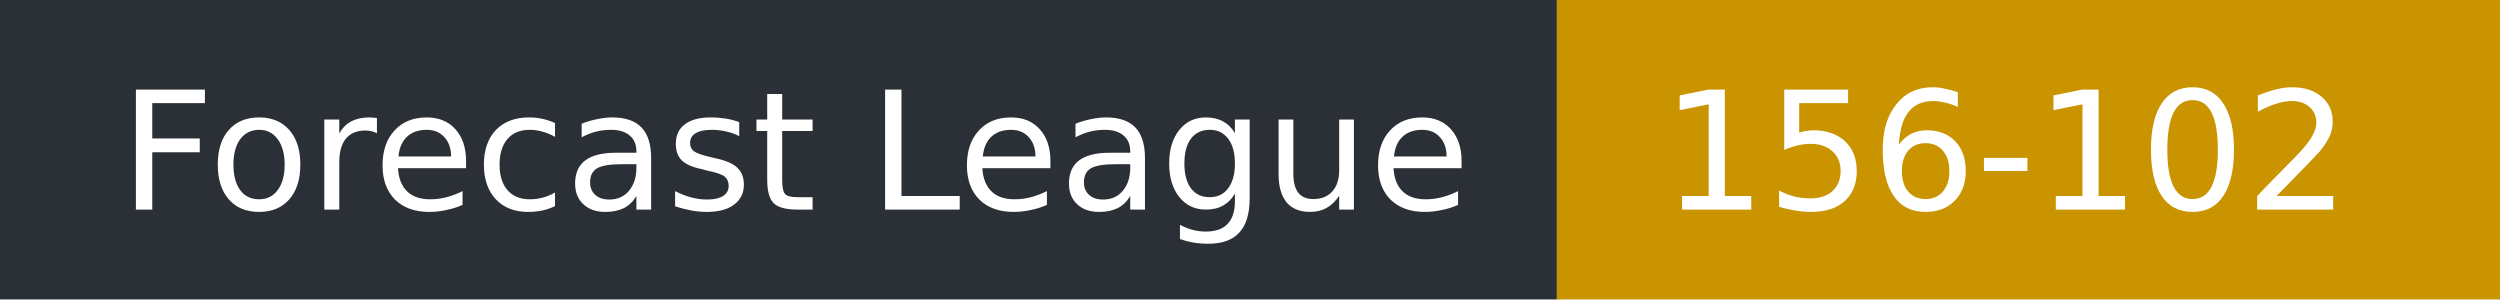
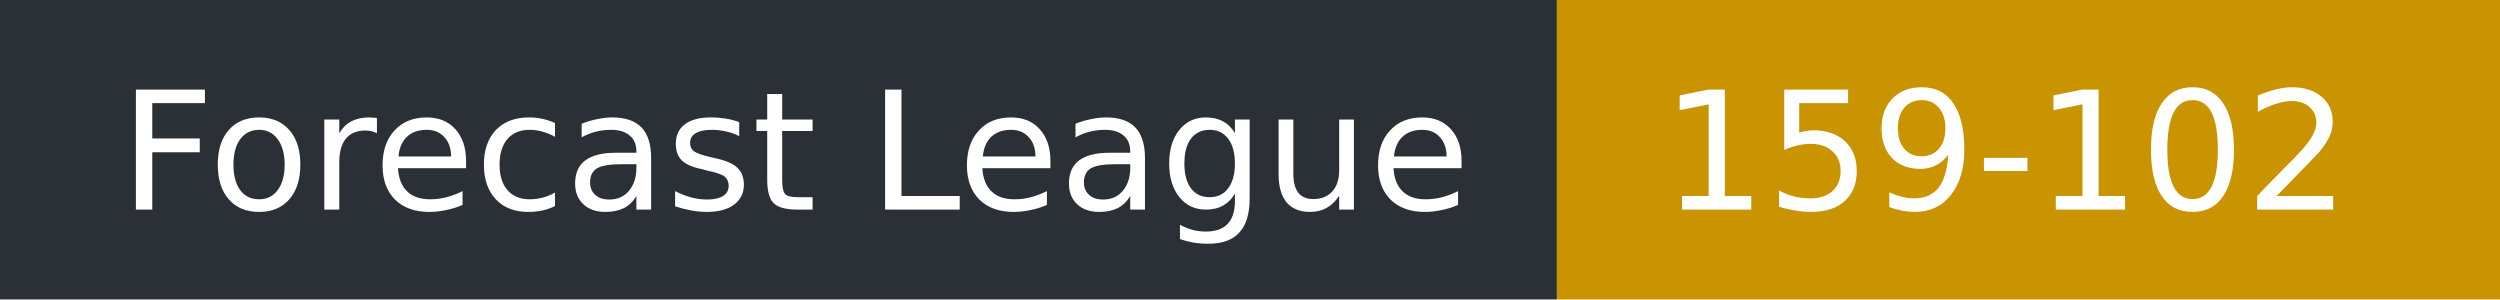
- <svg xmlns="http://www.w3.org/2000/svg" width="167" height="20" role="img" aria-label="Forecast League: 156-102">
+ <svg xmlns="http://www.w3.org/2000/svg" width="167" height="20" role="img" aria-label="Forecast League: 159-102">
  <rect width="104" height="20" fill="#2b2f36" />
  <rect x="104" width="63" height="20" fill="#c99400" />
  <g fill="#fff" font-family="Verdana,DejaVu Sans,sans-serif" font-size="11">
    <text x="8" y="14">Forecast League</text>
-     <text x="111" y="14">156-102</text>
+     <text x="111" y="14">159-102</text>
  </g>
</svg>
